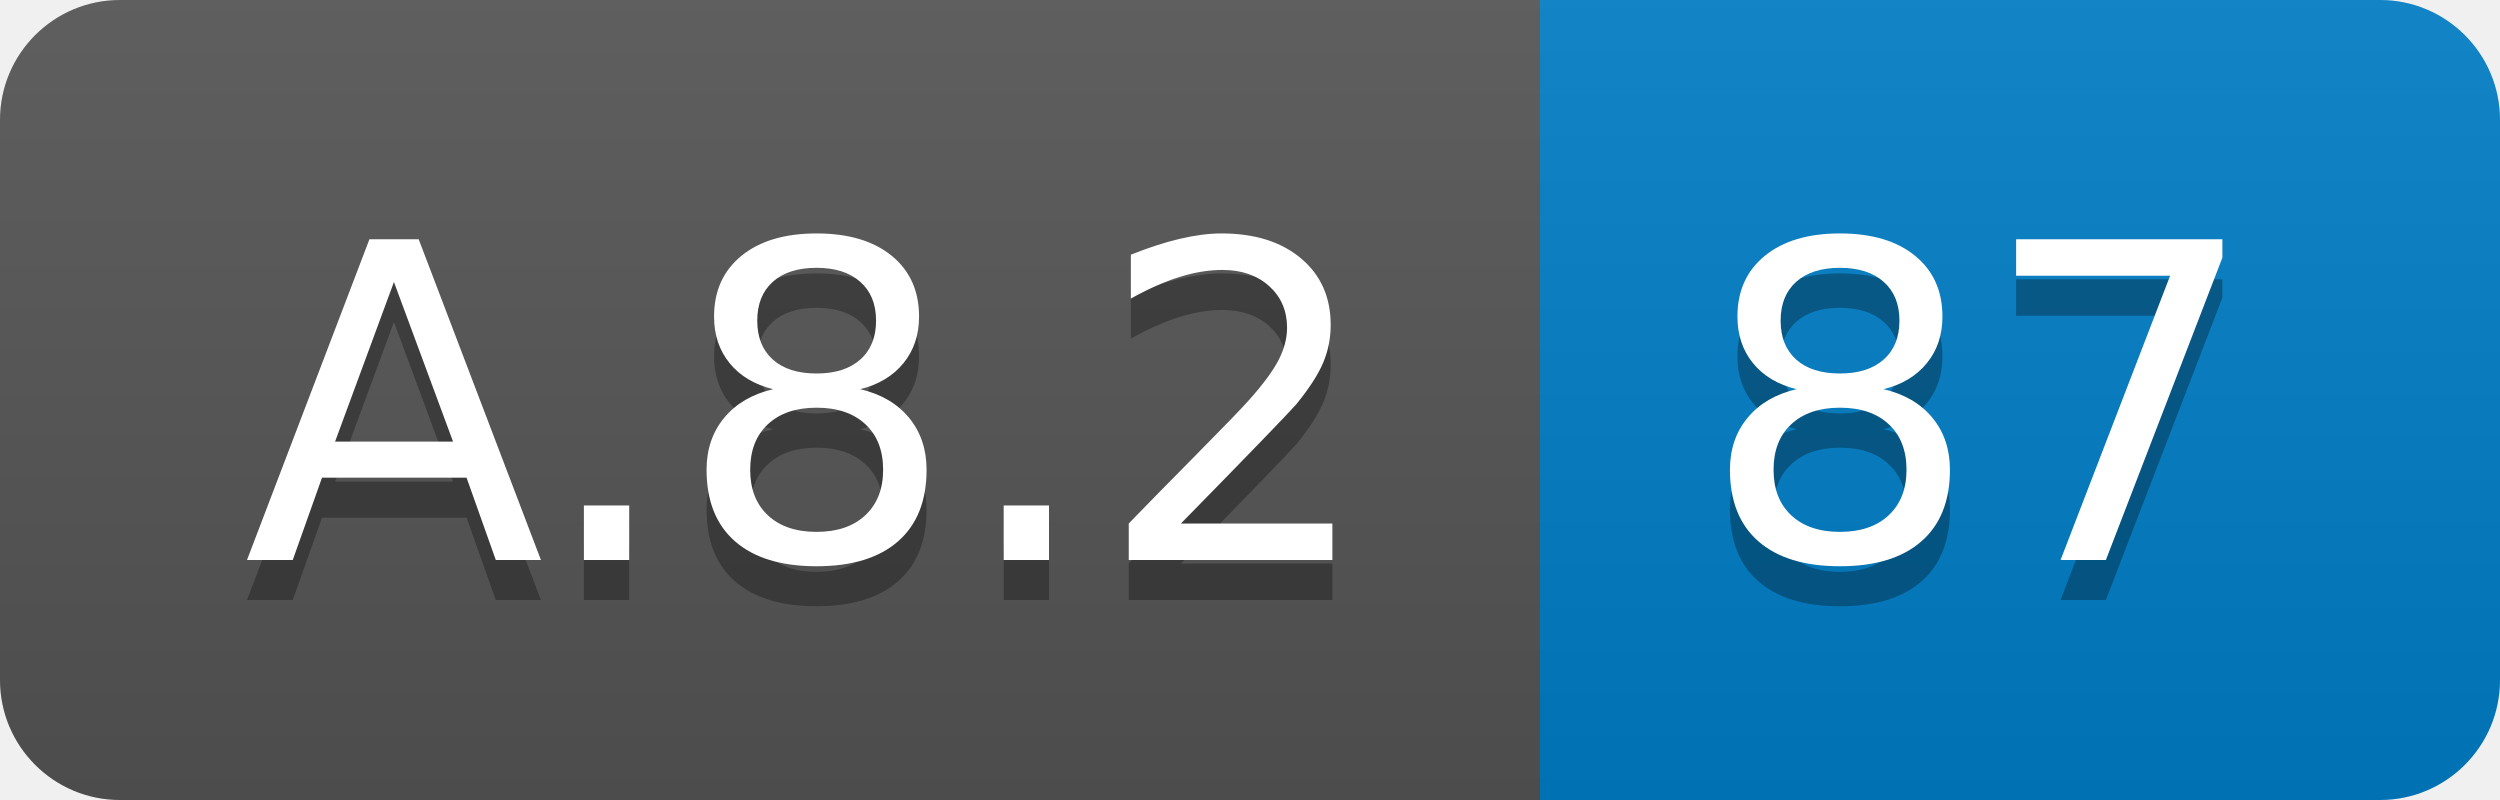
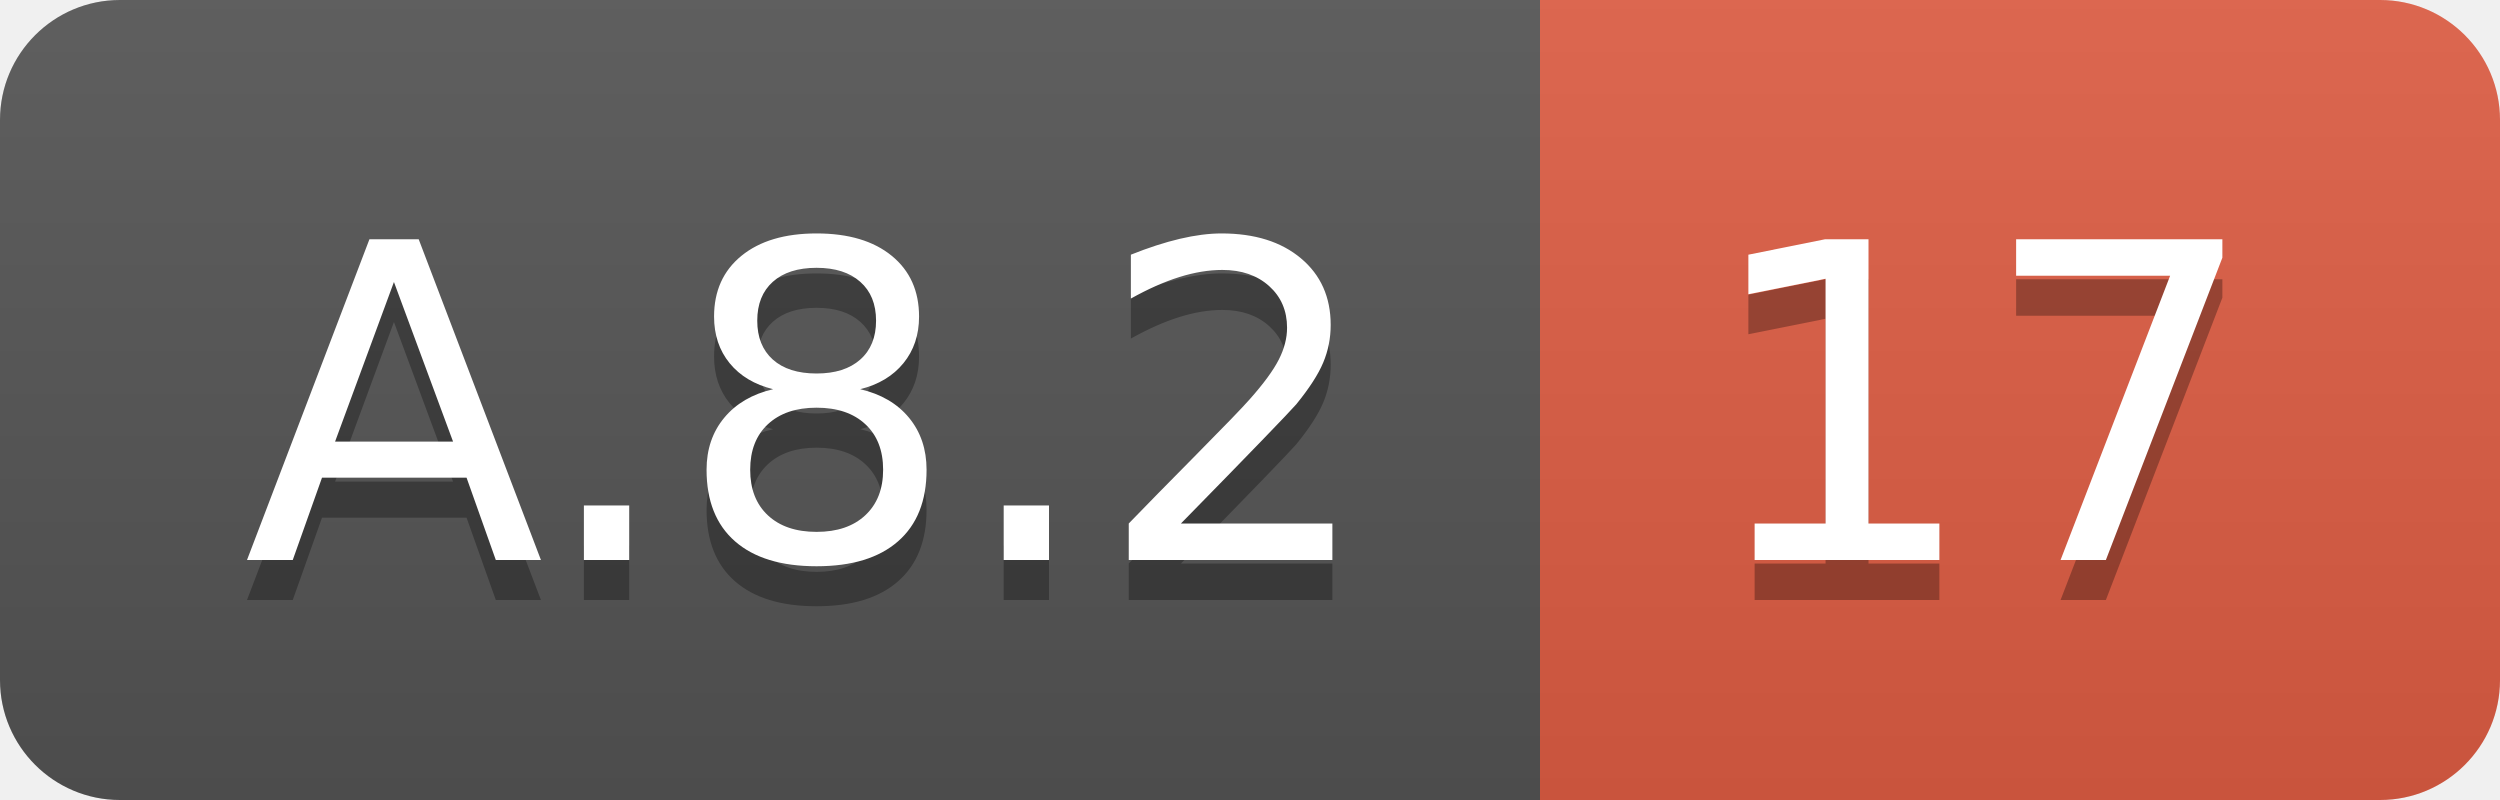
<svg xmlns="http://www.w3.org/2000/svg" width="62.5" height="20">
  <linearGradient id="smooth" x2="0" y2="100%">
    <stop offset="0" stop-color="#bbb" stop-opacity=".1" />
    <stop offset="1" stop-opacity=".1" />
  </linearGradient>
  <clipPath id="round">
    <rect width="62.5" height="20" rx="3" fill="#fff" />
  </clipPath>
  <g clip-path="url(#round)">
    <rect width="38.5" height="20" fill="#555" />
-     <rect x="38.5" width="24.0" height="20" fill="#007ec6" />
+     <rect x="38.5" width="24.0" height="20" fill="#e05d44" />
    <rect width="62.5" height="20" fill="url(#smooth)" />
  </g>
  <g fill="#fff" text-anchor="middle" font-family="DejaVu Sans,Verdana,Geneva,sans-serif" font-size="110">
    <text x="202.5" y="150" fill="#010101" fill-opacity=".3" transform="scale(0.1)" textLength="285.0" lengthAdjust="spacing">A.8.2</text>
    <text x="202.5" y="140" transform="scale(0.1)" textLength="285.0" lengthAdjust="spacing">A.8.2</text>
-     <text x="495.0" y="150" fill="#010101" fill-opacity=".3" transform="scale(0.1)" textLength="140.0" lengthAdjust="spacing">87</text>
-     <text x="495.0" y="140" transform="scale(0.1)" textLength="140.0" lengthAdjust="spacing">87</text>
+     <text x="495.0" y="150" fill="#010101" fill-opacity=".3" transform="scale(0.1)" textLength="140.0" lengthAdjust="spacing">17</text>
+     <text x="495.0" y="140" transform="scale(0.1)" textLength="140.0" lengthAdjust="spacing">17</text>
  </g>
</svg>
